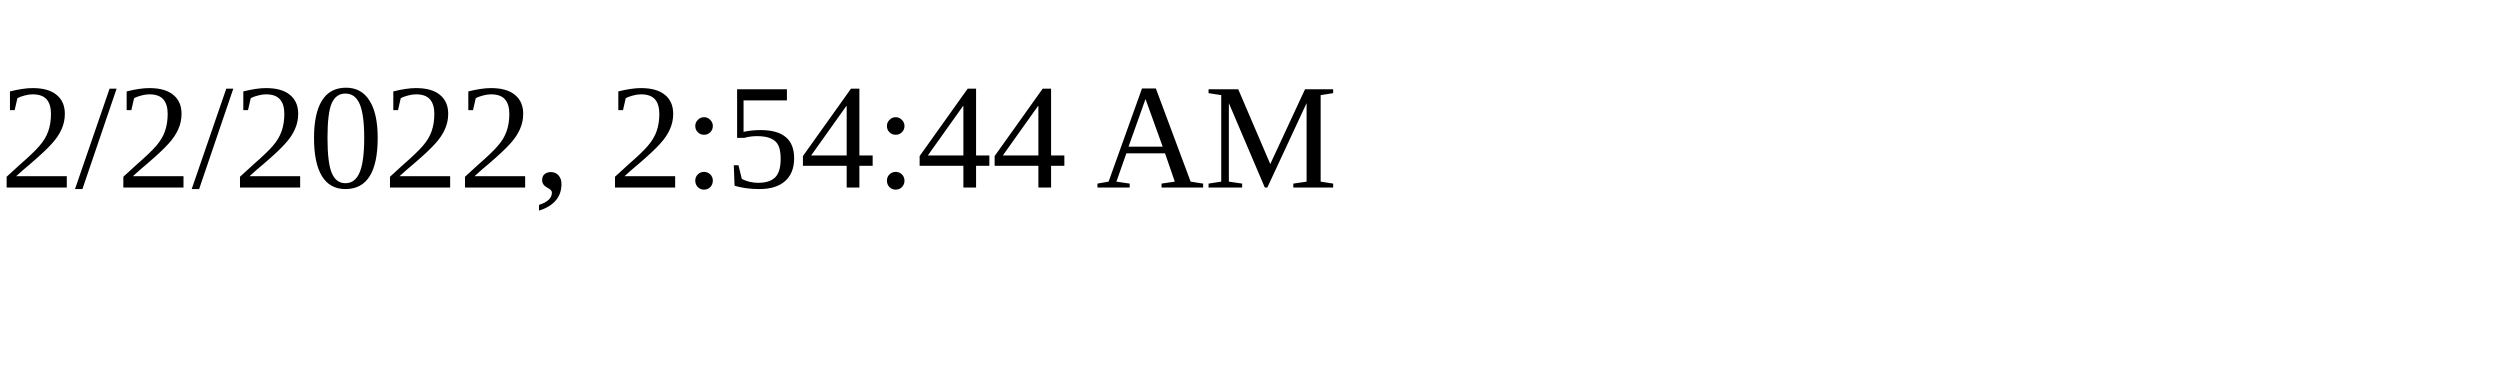
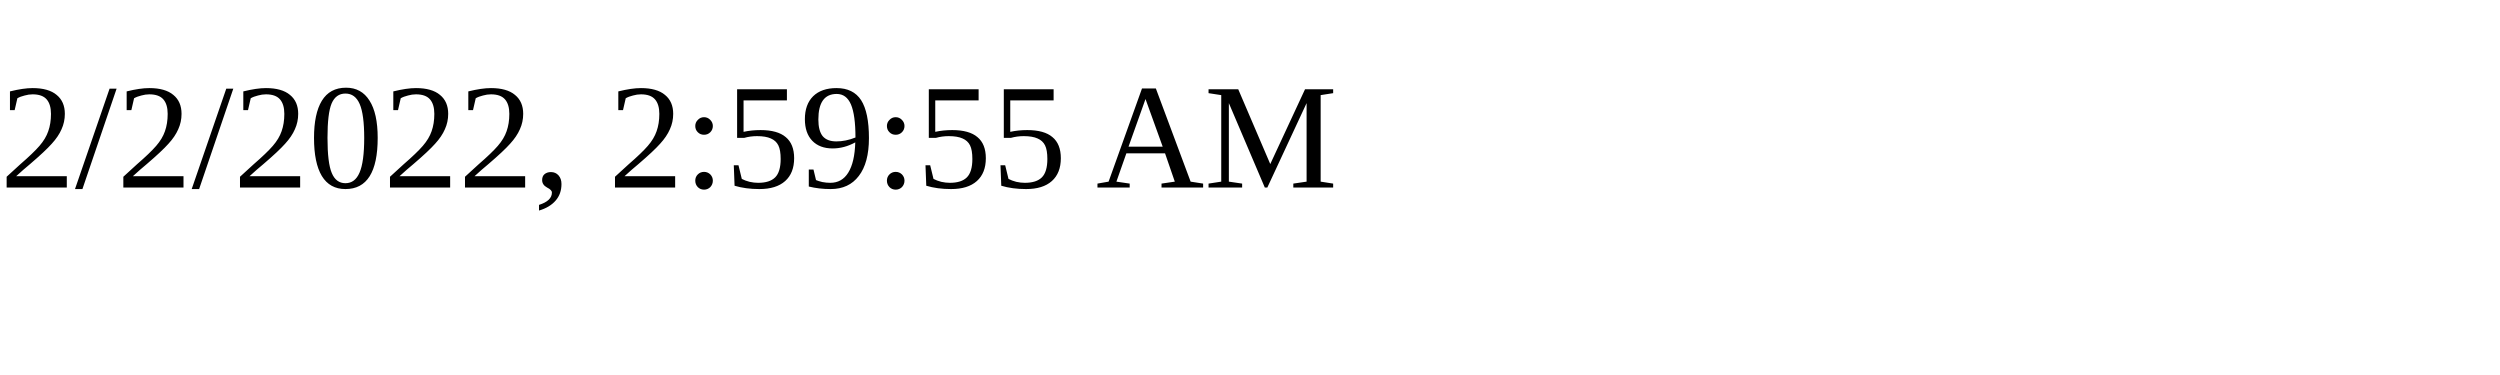
<svg xmlns="http://www.w3.org/2000/svg" height="30" width="200">
-   <text x="0" y="15">2/2/2022, 2:54:44 AM</text>
+   <text x="0" y="15">2/2/2022, 2:59:55 AM</text>
</svg>
